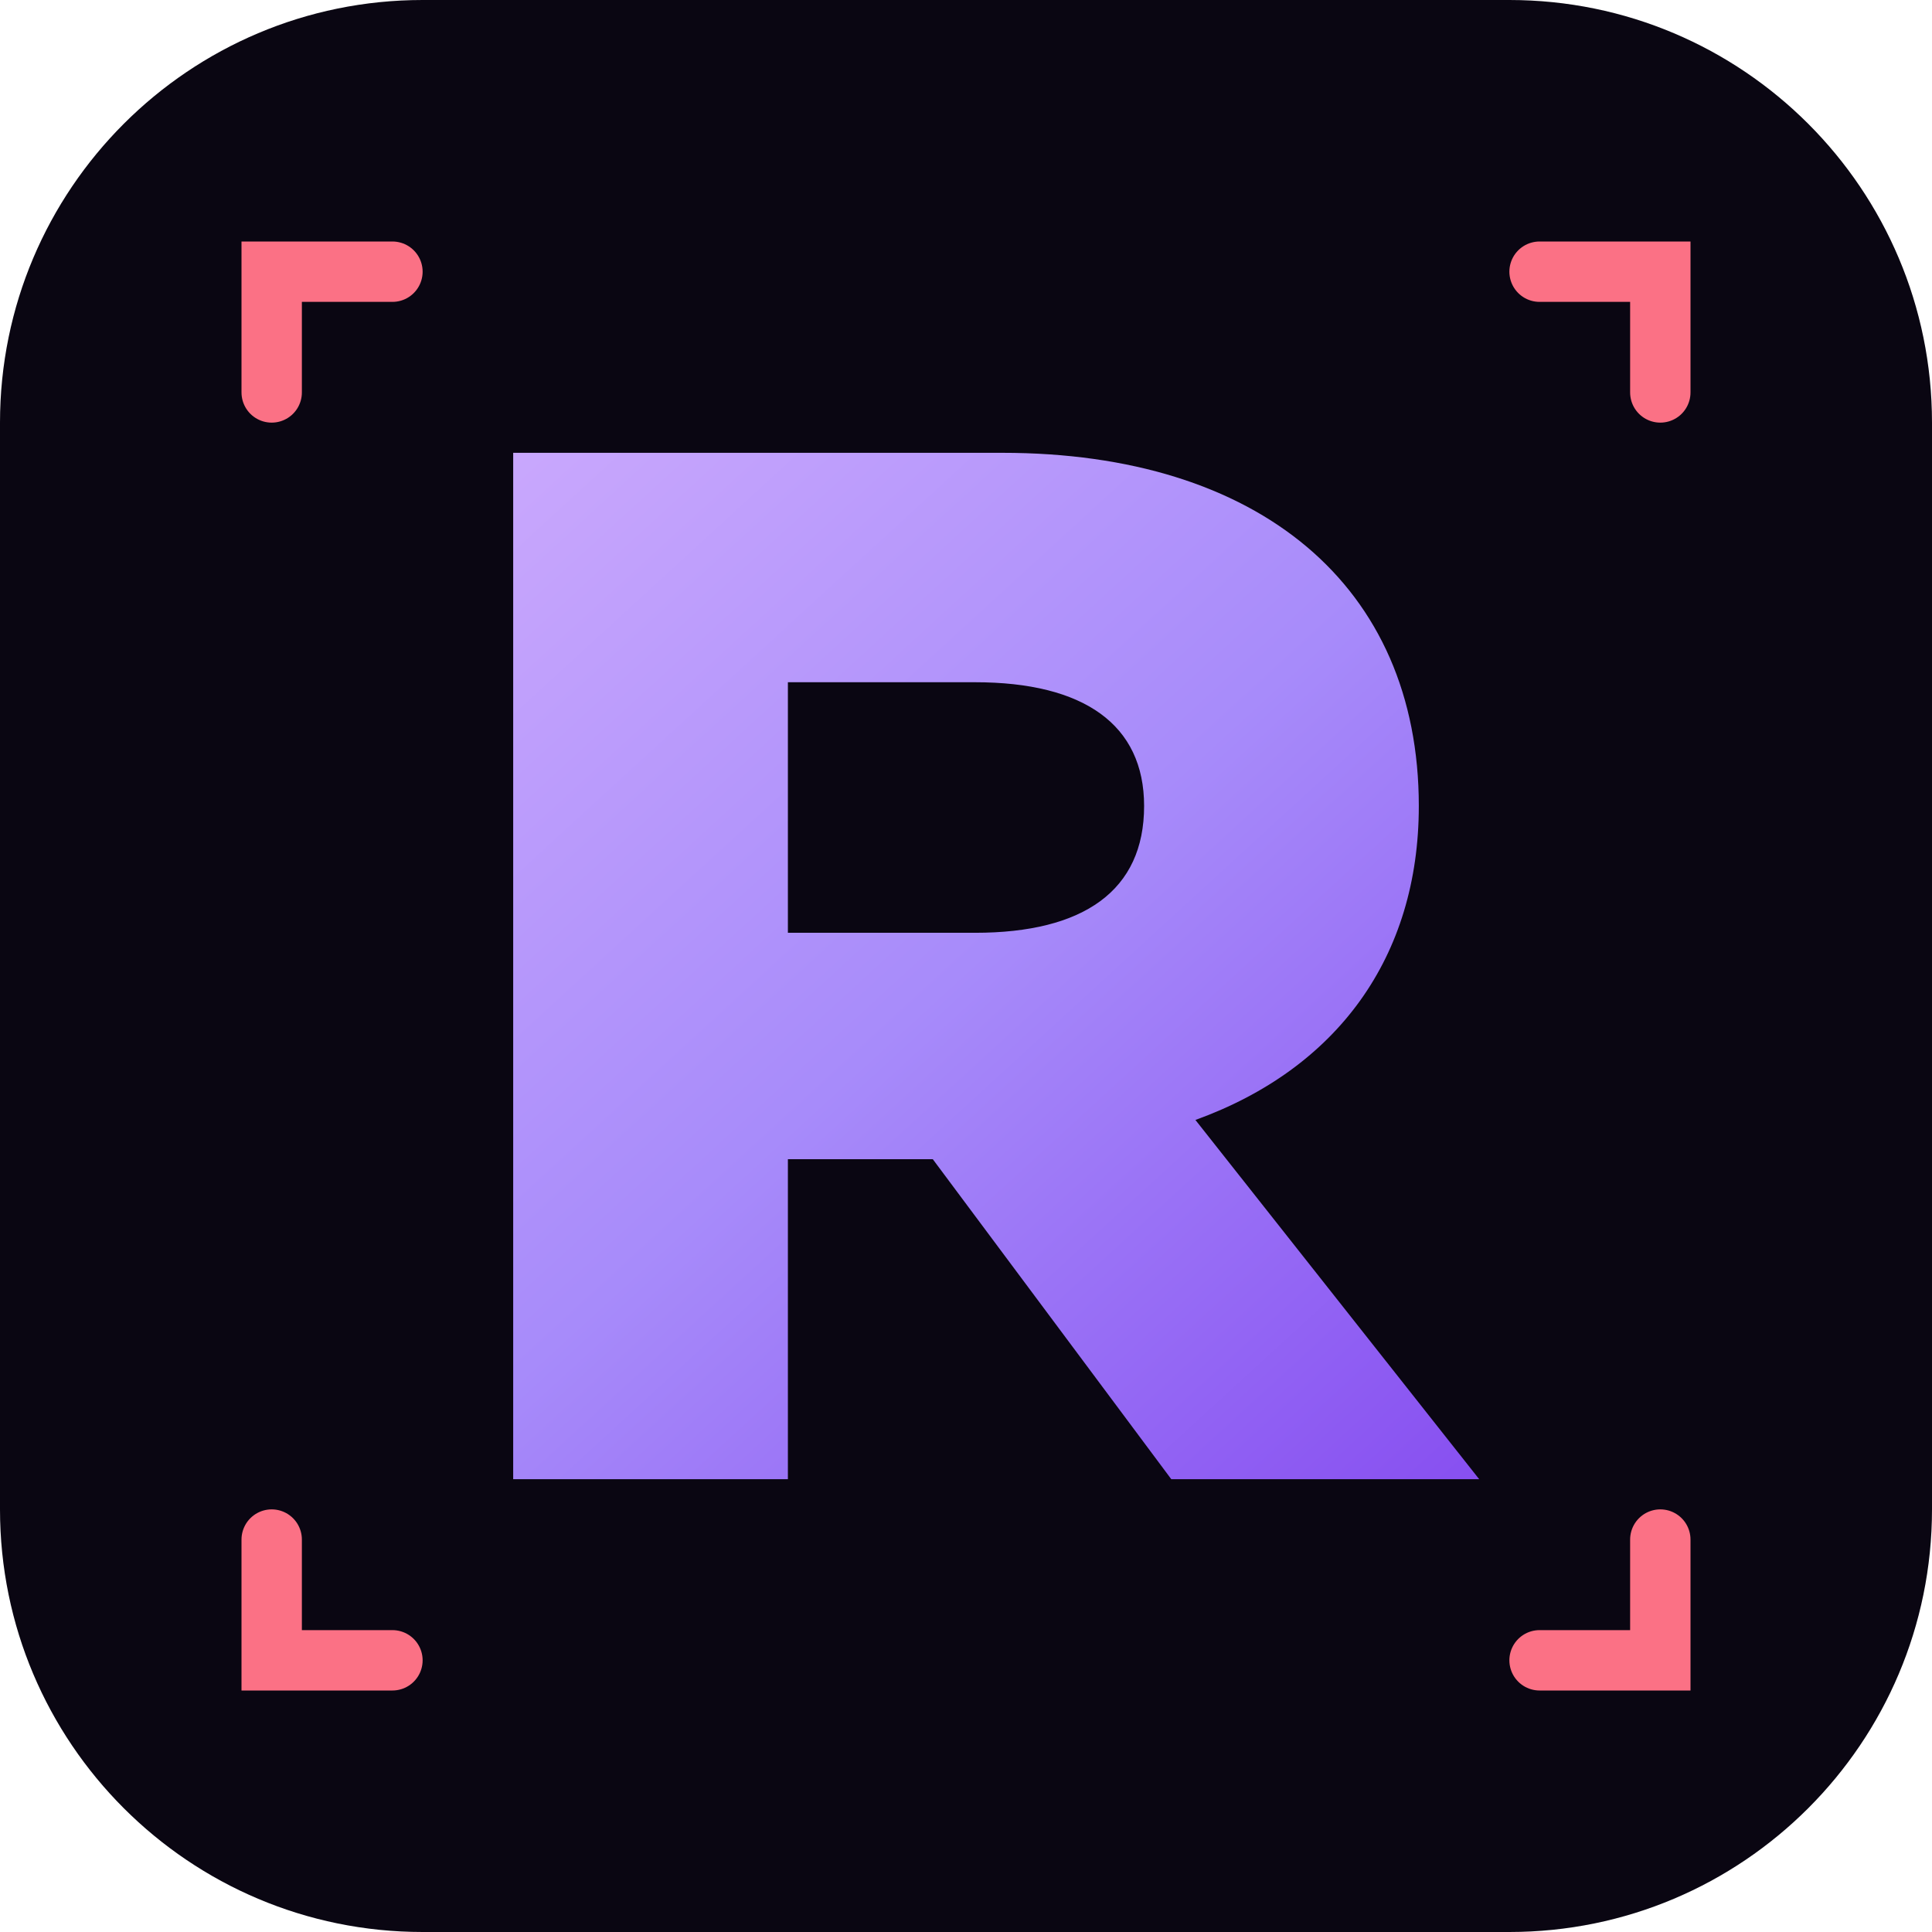
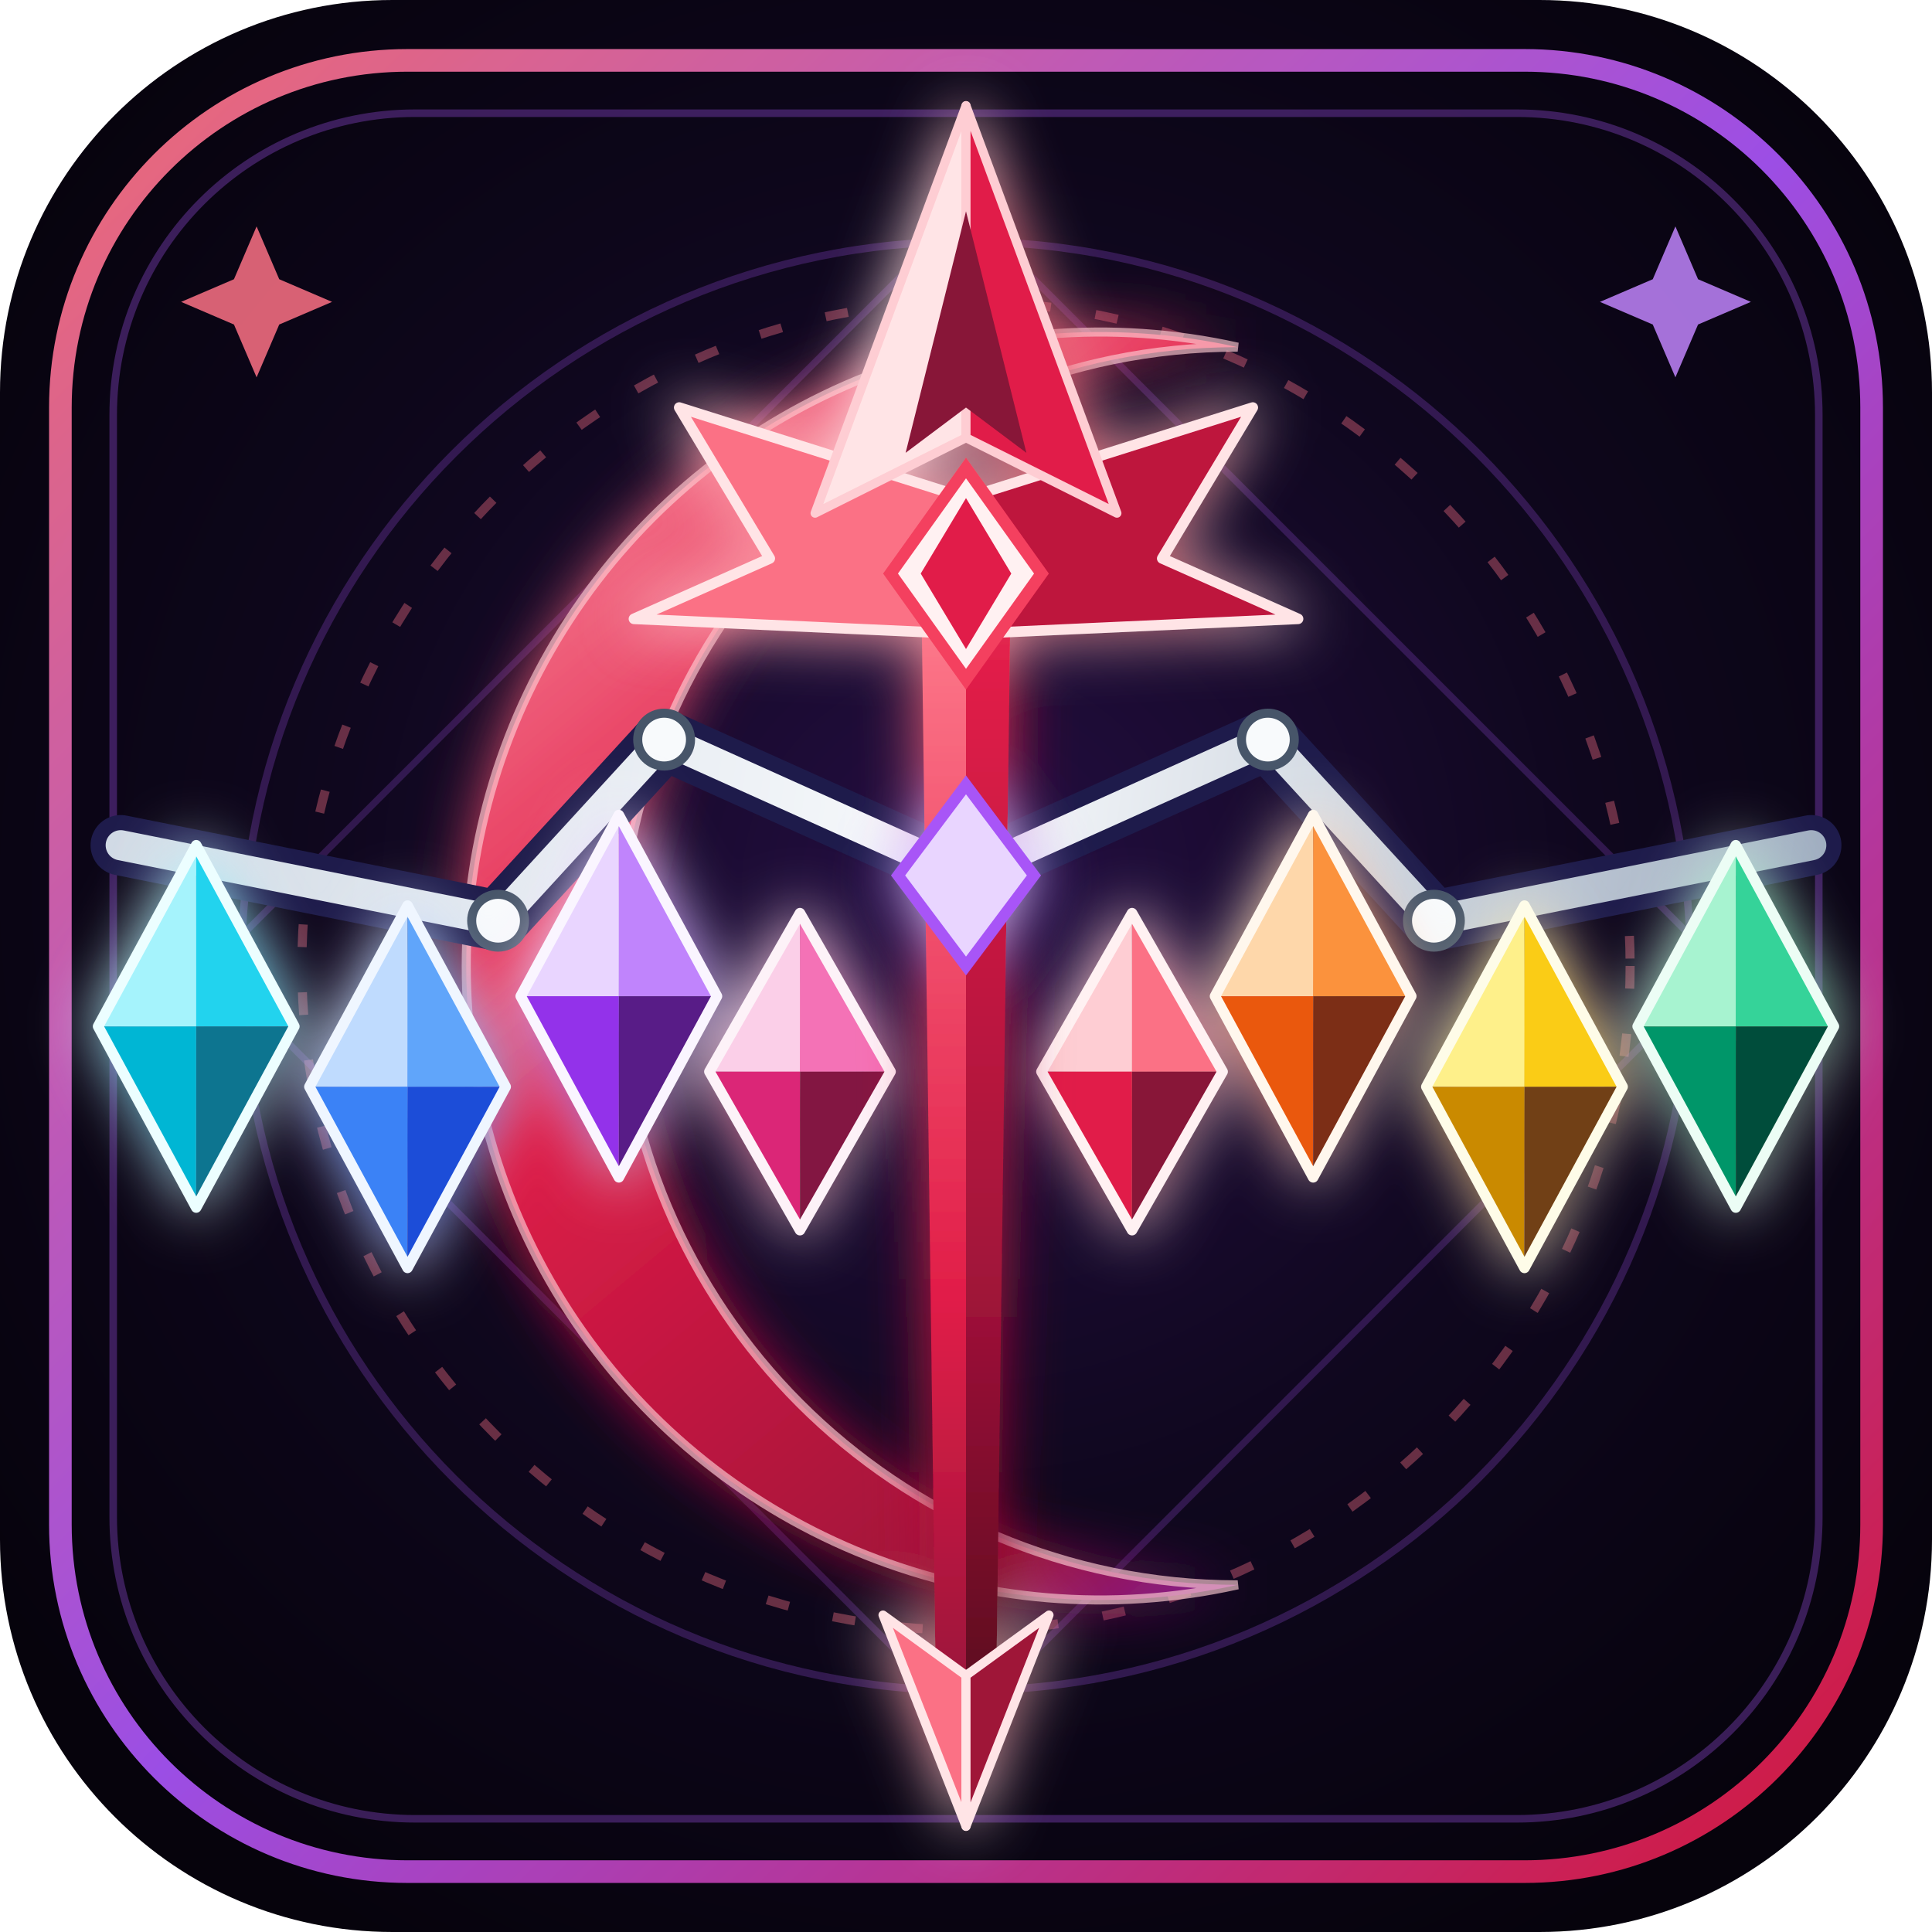
- <svg xmlns="http://www.w3.org/2000/svg" viewBox="0 0 64 64" role="img" aria-labelledby="title">
+ <svg xmlns="http://www.w3.org/2000/svg" viewBox="0 0 256 256" role="img" aria-labelledby="title">
  <defs>
-     <linearGradient id="violet" x1="10" y1="8" x2="54" y2="56" gradientUnits="userSpaceOnUse">
-       <stop stop-color="#d8b4fe" />
-       <stop offset="0.5" stop-color="#a78bfa" />
-       <stop offset="1" stop-color="#7c3aed" />
+     <radialGradient id="bg" cx="50%" cy="46%" r="62%">
+       <stop offset="0%" stop-color="#240e42" />
+       <stop offset="52%" stop-color="#0f071e" />
+       <stop offset="100%" stop-color="#06030c" />
+     </radialGradient>
+     <linearGradient id="frameGrad" x1="16" y1="16" x2="240" y2="240" gradientUnits="userSpaceOnUse">
+       <stop offset="0%" stop-color="#fb7185" />
+       <stop offset="50%" stop-color="#a855f7" />
+       <stop offset="100%" stop-color="#e11d48" />
    </linearGradient>
+     <linearGradient id="moonGrad" x1="56" y1="42" x2="196" y2="210" gradientUnits="userSpaceOnUse">
+       <stop offset="0%" stop-color="#fda4af" />
+       <stop offset="40%" stop-color="#e11d48" />
+       <stop offset="80%" stop-color="#9f1239" />
+       <stop offset="100%" stop-color="#6d28d9" />
+     </linearGradient>
+     <linearGradient id="spearLeft" x1="128" y1="18" x2="128" y2="238" gradientUnits="userSpaceOnUse">
+       <stop offset="0%" stop-color="#fff1f2" />
+       <stop offset="32%" stop-color="#fb7185" />
+       <stop offset="70%" stop-color="#e11d48" />
+       <stop offset="100%" stop-color="#881337" />
+     </linearGradient>
+     <linearGradient id="spearRight" x1="128" y1="18" x2="128" y2="238" gradientUnits="userSpaceOnUse">
+       <stop offset="0%" stop-color="#fecdd3" />
+       <stop offset="32%" stop-color="#e11d48" />
+       <stop offset="70%" stop-color="#9f1239" />
+       <stop offset="100%" stop-color="#4c0519" />
+     </linearGradient>
+     <linearGradient id="wingMetal" x1="0" y1="90" x2="256" y2="125" gradientUnits="userSpaceOnUse">
+       <stop offset="0%" stop-color="#cbd5e1" />
+       <stop offset="50%" stop-color="#f8fafc" />
+       <stop offset="100%" stop-color="#94a3b8" />
+     </linearGradient>
+     <filter id="softGlow" x="-20%" y="-20%" width="140%" height="140%">
+       <feGaussianBlur stdDeviation="4" result="blur" />
+       <feMerge>
+         <feMergeNode in="blur" />
+         <feMergeNode in="SourceGraphic" />
+       </feMerge>
+     </filter>
  </defs>
-   <rect width="64" height="64" rx="14" fill="#0a0612" />
-   <path d="M17 49V15h16.2c8.5 0 13.8 4.4 13.8 11.7 0 5-2.7 8.7-7.4 10.4L49 49H38.8l-7.9-10.6h-4.8V49H17Zm9.1-18.1h6.2c3.6 0 5.6-1.4 5.6-4.2 0-2.7-2-4.1-5.6-4.1h-6.2v8.3Z" fill="url(#violet)" />
-   <path d="M9 13V9h4M51 9h4v4M55 51v4h-4M13 55H9v-4" fill="none" stroke="#fb7185" stroke-width="2" stroke-linecap="round" />
+   <rect width="256" height="256" rx="52" fill="url(#bg)" />
+   <rect x="8" y="8" width="240" height="240" rx="46" fill="none" stroke="url(#frameGrad)" stroke-width="3" opacity="0.92" />
+   <rect x="15" y="15" width="226" height="226" rx="40" fill="none" stroke="#a855f7" stroke-width="1" opacity="0.32" />
+   <circle cx="128" cy="128" r="96" fill="none" stroke="#a855f7" stroke-width="1" opacity="0.24" />
+   <circle cx="128" cy="128" r="88" fill="none" stroke="#fb7185" stroke-width="1.2" stroke-dasharray="3 6" opacity="0.38" />
+   <polygon points="128,28 228,128 128,228 28,128" fill="none" stroke="#a855f7" stroke-width="0.9" opacity="0.22" />
+   <path d="M 164 46 A 84 84 0 1 0 164 210 A 68 68 0 1 1 164 46 Z" fill="url(#moonGrad)" filter="url(#softGlow)" />
+   <path d="M 164 46 A 84 84 0 1 0 164 210 A 68 68 0 1 1 164 46 Z" fill="none" stroke="#fecdd3" stroke-width="1.2" opacity="0.65" />
+   <g fill="none" stroke-linecap="round" stroke-linejoin="round">
+     <path d="M 16 112 L 66 122 L 88 98 L 128 116 L 168 98 L 190 122 L 240 112" stroke="#1e1b4b" stroke-width="8" />
+     <path d="M 16 112 L 66 122 L 88 98 L 128 116 L 168 98 L 190 122 L 240 112" stroke="url(#wingMetal)" stroke-width="4" />
+     <circle cx="66" cy="122" r="3.5" fill="#f8fafc" stroke="#475569" stroke-width="1.2" />
+     <circle cx="88" cy="98" r="3.5" fill="#f8fafc" stroke="#475569" stroke-width="1.2" />
+     <circle cx="168" cy="98" r="3.5" fill="#f8fafc" stroke="#475569" stroke-width="1.2" />
+     <circle cx="190" cy="122" r="3.5" fill="#f8fafc" stroke="#475569" stroke-width="1.2" />
+   </g>
+   <g filter="url(#softGlow)" stroke-linejoin="round">
+     <g>
+       <polygon points="26,112 13,136 26,136" fill="#a5f3fc" />
+       <polygon points="26,112 39,136 26,136" fill="#22d3ee" />
+       <polygon points="13,136 26,160 26,136" fill="#06b6d4" />
+       <polygon points="39,136 26,160 26,136" fill="#0e7490" />
+       <polygon points="26,112 39,136 26,160 13,136" fill="none" stroke="#ecfeff" stroke-width="1.4" />
+     </g>
+     <g>
+       <polygon points="54,120 41,144 54,144" fill="#bfdbfe" />
+       <polygon points="54,120 67,144 54,144" fill="#60a5fa" />
+       <polygon points="41,144 54,168 54,144" fill="#3b82f6" />
+       <polygon points="67,144 54,168 54,144" fill="#1d4ed8" />
+       <polygon points="54,120 67,144 54,168 41,144" fill="none" stroke="#eff6ff" stroke-width="1.4" />
+     </g>
+     <g>
+       <polygon points="82,108 69,132 82,132" fill="#e9d5ff" />
+       <polygon points="82,108 95,132 82,132" fill="#c084fc" />
+       <polygon points="69,132 82,156 82,132" fill="#9333ea" />
+       <polygon points="95,132 82,156 82,132" fill="#581c87" />
+       <polygon points="82,108 95,132 82,156 69,132" fill="none" stroke="#faf5ff" stroke-width="1.4" />
+     </g>
+     <g>
+       <polygon points="106,121 94,142 106,142" fill="#fbcfe8" />
+       <polygon points="106,121 118,142 106,142" fill="#f472b6" />
+       <polygon points="94,142 106,163 106,142" fill="#db2777" />
+       <polygon points="118,142 106,163 106,142" fill="#831843" />
+       <polygon points="106,121 118,142 106,163 94,142" fill="none" stroke="#fdf2f8" stroke-width="1.4" />
+     </g>
+     <g>
+       <polygon points="150,121 138,142 150,142" fill="#fecdd3" />
+       <polygon points="150,121 162,142 150,142" fill="#fb7185" />
+       <polygon points="138,142 150,163 150,142" fill="#e11d48" />
+       <polygon points="162,142 150,163 150,142" fill="#881337" />
+       <polygon points="150,121 162,142 150,163 138,142" fill="none" stroke="#fff1f2" stroke-width="1.4" />
+     </g>
+     <g>
+       <polygon points="174,108 161,132 174,132" fill="#fed7aa" />
+       <polygon points="174,108 187,132 174,132" fill="#fb923c" />
+       <polygon points="161,132 174,156 174,132" fill="#ea580c" />
+       <polygon points="187,132 174,156 174,132" fill="#7c2d12" />
+       <polygon points="174,108 187,132 174,156 161,132" fill="none" stroke="#fff7ed" stroke-width="1.4" />
+     </g>
+     <g>
+       <polygon points="202,120 189,144 202,144" fill="#fef08a" />
+       <polygon points="202,120 215,144 202,144" fill="#facc15" />
+       <polygon points="189,144 202,168 202,144" fill="#ca8a04" />
+       <polygon points="215,144 202,168 202,144" fill="#713f12" />
+       <polygon points="202,120 215,144 202,168 189,144" fill="none" stroke="#fefce8" stroke-width="1.4" />
+     </g>
+     <g>
+       <polygon points="230,112 217,136 230,136" fill="#a7f3d0" />
+       <polygon points="230,112 243,136 230,136" fill="#34d399" />
+       <polygon points="217,136 230,160 230,136" fill="#059669" />
+       <polygon points="243,136 230,160 230,136" fill="#064e3b" />
+       <polygon points="230,112 243,136 230,160 217,136" fill="none" stroke="#ecfdf5" stroke-width="1.4" />
+     </g>
+   </g>
+   <g filter="url(#softGlow)">
+     <polygon points="128,72 122,72 124,224 128,224" fill="url(#spearLeft)" />
+     <polygon points="128,72 134,72 132,224 128,224" fill="url(#spearRight)" />
+     <path d="M 128 66 L 90 54 L 102 74 L 84 82 L 128 84 Z" fill="#fb7185" stroke="#ffe4e6" stroke-width="1.4" stroke-linejoin="round" />
+     <path d="M 128 66 L 166 54 L 154 74 L 172 82 L 128 84 Z" fill="#be123c" stroke="#ffe4e6" stroke-width="1.4" stroke-linejoin="round" />
+     <polygon points="128,14 108,68 128,58" fill="#ffe4e6" stroke="#fecdd3" stroke-width="1.2" stroke-linejoin="round" />
+     <polygon points="128,14 148,68 128,58" fill="#e11d48" stroke="#fecdd3" stroke-width="1.2" stroke-linejoin="round" />
+     <polygon points="128,28 120,60 128,54 136,60" fill="#881337" />
+     <polygon points="128,62 138,76 128,90 118,76" fill="#fff1f2" stroke="#f43f5e" stroke-width="1.6" />
+     <polygon points="128,66 134,76 128,86 122,76" fill="#e11d48" />
+     <polygon points="128,104 137,116 128,128 119,116" fill="#e9d5ff" stroke="#a855f7" stroke-width="1.5" />
+     <polygon points="128,242 117,214 128,222" fill="#fb7185" stroke="#ffe4e6" stroke-width="1.2" stroke-linejoin="round" />
+     <polygon points="128,242 139,214 128,222" fill="#9f1239" stroke="#ffe4e6" stroke-width="1.2" stroke-linejoin="round" />
+   </g>
+   <polygon points="34,30 37,37 44,40 37,43 34,50 31,43 24,40 31,37" fill="#fb7185" opacity="0.85" />
+   <polygon points="222,30 225,37 232,40 225,43 222,50 219,43 212,40 219,37" fill="#c084fc" opacity="0.85" />
</svg>
